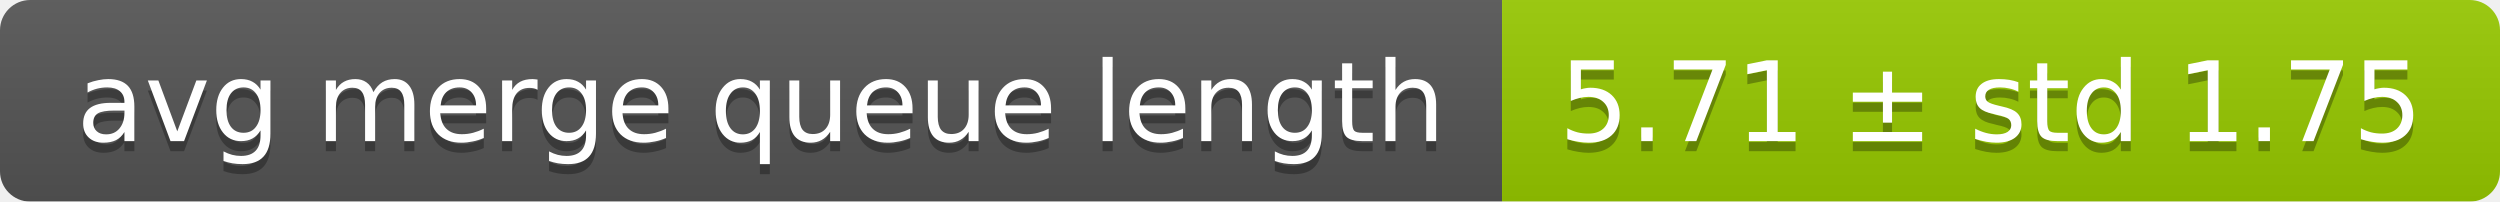
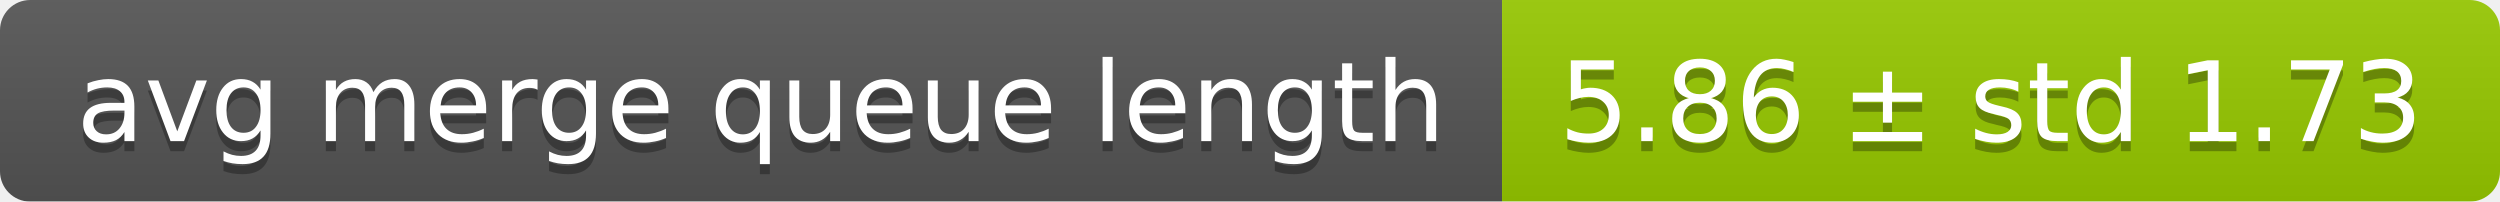
<svg xmlns="http://www.w3.org/2000/svg" width="248" height="20">
  <linearGradient id="smooth" x2="0" y2="100%">
    <stop offset="0" stop-color="#bbb" stop-opacity=".1" />
    <stop offset="1" stop-opacity=".1" />
  </linearGradient>
  <mask id="round">
    <rect width="248" height="20" rx="3" fill="#fff" />
  </mask>
  <g mask="url(#round)">
    <rect width="149" height="20" fill="#555" />
    <rect x="149" width="99" height="20" fill="#97ca00" />
    <rect width="248" height="20" fill="url(#smooth)" />
  </g>
  <g fill="#fff" text-anchor="middle" font-family="DejaVu Sans,Verdana,Geneva,sans-serif" font-size="11">
    <text x="75.5" y="15" fill="#010101" fill-opacity=".3">avg merge queue length</text>
    <text x="75.5" y="14">avg merge queue length</text>
-     <text x="197.5" y="15" fill="#010101" fill-opacity=".3">5.71 ± std 1.75</text>
-     <text x="197.5" y="14">5.71 ± std 1.75</text>
+     <text x="197.5" y="15" fill="#010101" fill-opacity=".3">5.86 ± std 1.73</text>
+     <text x="197.5" y="14">5.86 ± std 1.73</text>
  </g>
</svg>
